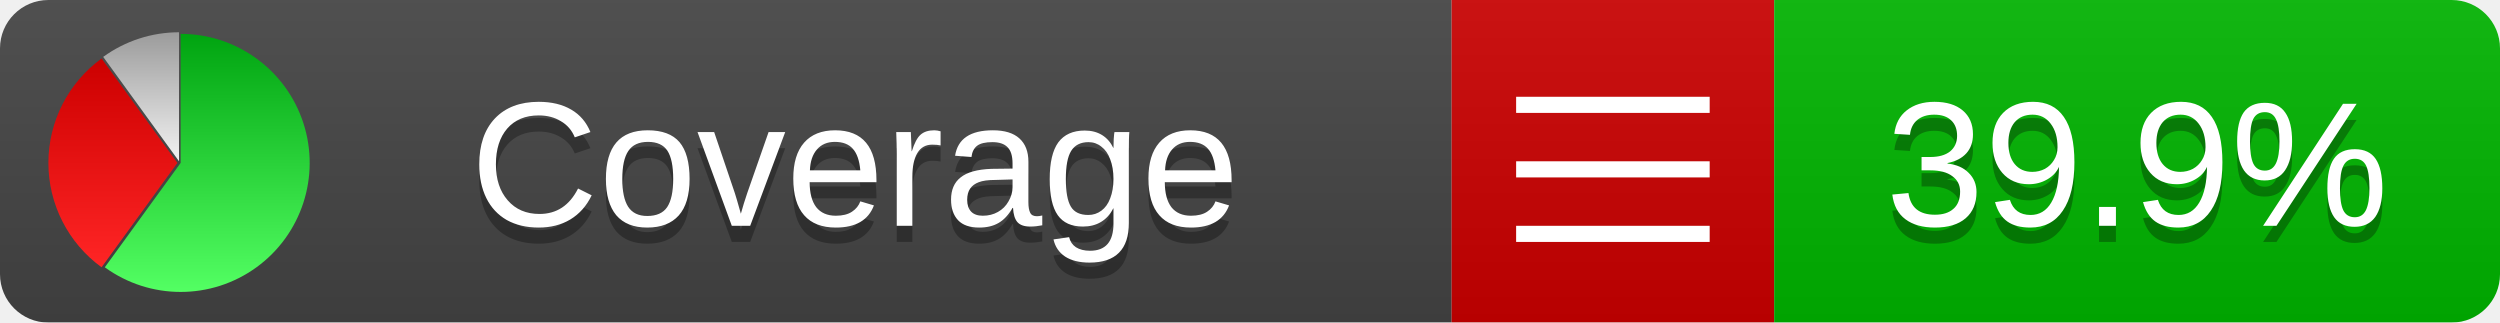
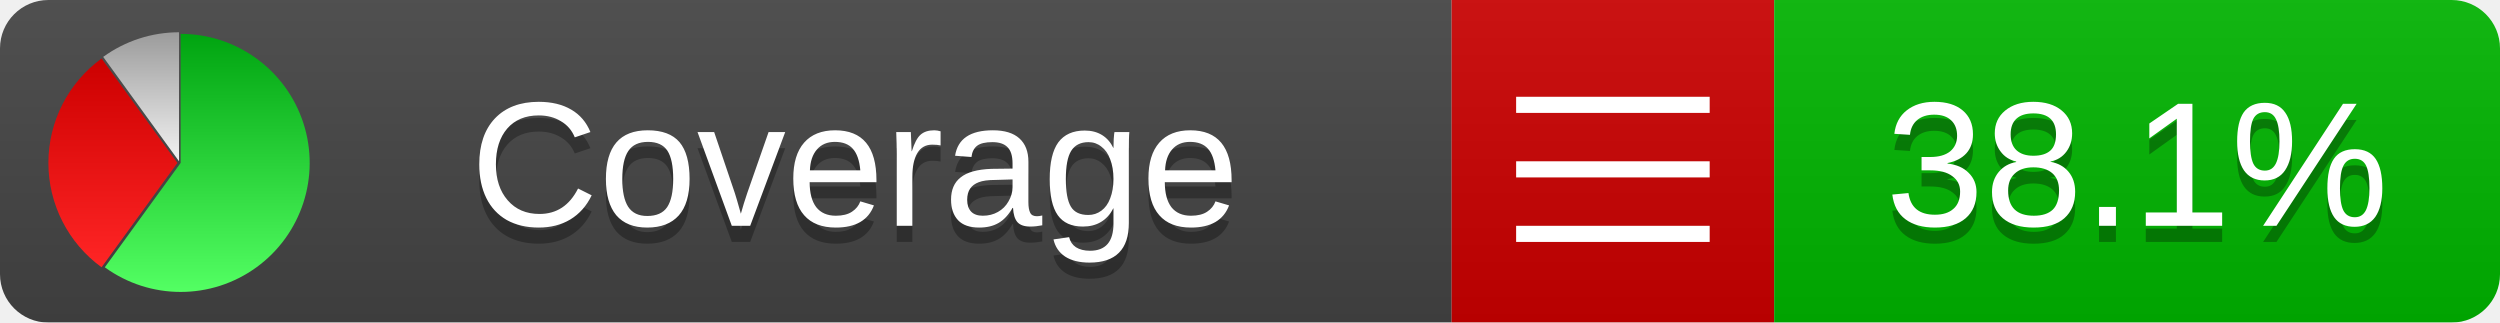
<svg xmlns="http://www.w3.org/2000/svg" xmlns:xlink="http://www.w3.org/1999/xlink" width="155" height="20">
  <style type="text/css">
          
            @keyframes fadeout {
              0 % { visibility: visible; opacity: 1; }
              40% { visibility: visible; opacity: 1; }
              50% { visibility: hidden; opacity: 0; }
              90% { visibility: hidden; opacity: 0; }
              100% { visibility: visible; opacity: 1; }
            }
            @keyframes fadein {
              0% { visibility: hidden; opacity: 0; }
              40% { visibility: hidden; opacity: 0; }
              50% { visibility: visible; opacity: 1; }
              90% { visibility: visible; opacity: 1; }
              100% { visibility: hidden; opacity: 0; }
            }
            .linecoverage {
                animation-duration: 10s;
                animation-name: fadeout;
                animation-iteration-count: infinite;
            }
            .branchcoverage {
                animation-duration: 10s;
                animation-name: fadein;
                animation-iteration-count: infinite;
            }
          
    </style>
  <defs>
    <linearGradient id="gradient" x2="0" y2="100%">
      <stop offset="0" stop-color="#bbb" stop-opacity=".1" />
      <stop offset="1" stop-opacity=".1" />
    </linearGradient>
    <linearGradient id="green" x2="0" y2="100%">
      <stop offset="0" stop-color="#00A410" />
      <stop offset="1" stop-color="#53FF63" />
    </linearGradient>
    <linearGradient id="red" x2="0" y2="100%">
      <stop offset="0" stop-color="#C00" />
      <stop offset="1" stop-color="#FF2525" />
    </linearGradient>
    <linearGradient id="gray" x2="0" y2="100%">
      <stop offset="0" stop-color="#9B9B9B" />
      <stop offset="1" stop-color="#F3F3F3" />
    </linearGradient>
    <mask id="mask">
      <rect width="155" height="20" rx="3" fill="#fff" />
    </mask>
    <g id="icon">
      <path style="fill:url(#green);" d="M205,202.5 l0,-200 a200,200 0 1,1 -117.558,361.803 z" />
      <path style="fill:url(#red);" d="M200,202.5 l-117.558,161.803 a200,200 0 0,1 0,-323.607 z" />
      <path style="fill:url(#gray);" d="M202.5,200 l-117.558,-161.803 a200,200 0 0,1 117.558,-38.196 z" />
    </g>
  </defs>
  <g mask="url(#mask)">
    <rect x="0" y="0" width="90" height="20" fill="#444" />
    <rect x="90" y="0" width="20" height="20" fill="#c00" />
    <rect x="110" y="0" width="45" height="20" fill="#00B600" />
    <rect x="0" y="0" width="155" height="20" fill="url(#gradient)" />
  </g>
  <g>
    <path class="" stroke="#fff" d="M94 6.5 h12 M94 10.5 h12 M94 14.5 h12" />
  </g>
  <g fill="#fff" text-anchor="middle" font-family="Verdana,Arial,Geneva,sans-serif" font-size="11">
    <a xlink:href="https://github.com/danielpalme/ReportGenerator" target="_top">
      <use xlink:href="#icon" transform="translate(3,2) scale(.04)" />
    </a>
    <text x="53" y="15" fill="#010101" fill-opacity=".3">Coverage</text>
    <text x="53" y="14" fill="#fff">Coverage</text>
-     <text class="" x="132.5" y="15" fill="#010101" fill-opacity=".3">39.9%</text>
-     <text class="" x="132.5" y="14">39.9%</text>
+     <text class="" x="132.5" y="15" fill="#010101" fill-opacity=".3">38.1%</text>
+     <text class="" x="132.5" y="14">38.1%</text>
  </g>
  <g>
    <rect class="" x="90" y="0" width="65" height="20" fill-opacity="0" />
  </g>
</svg>
